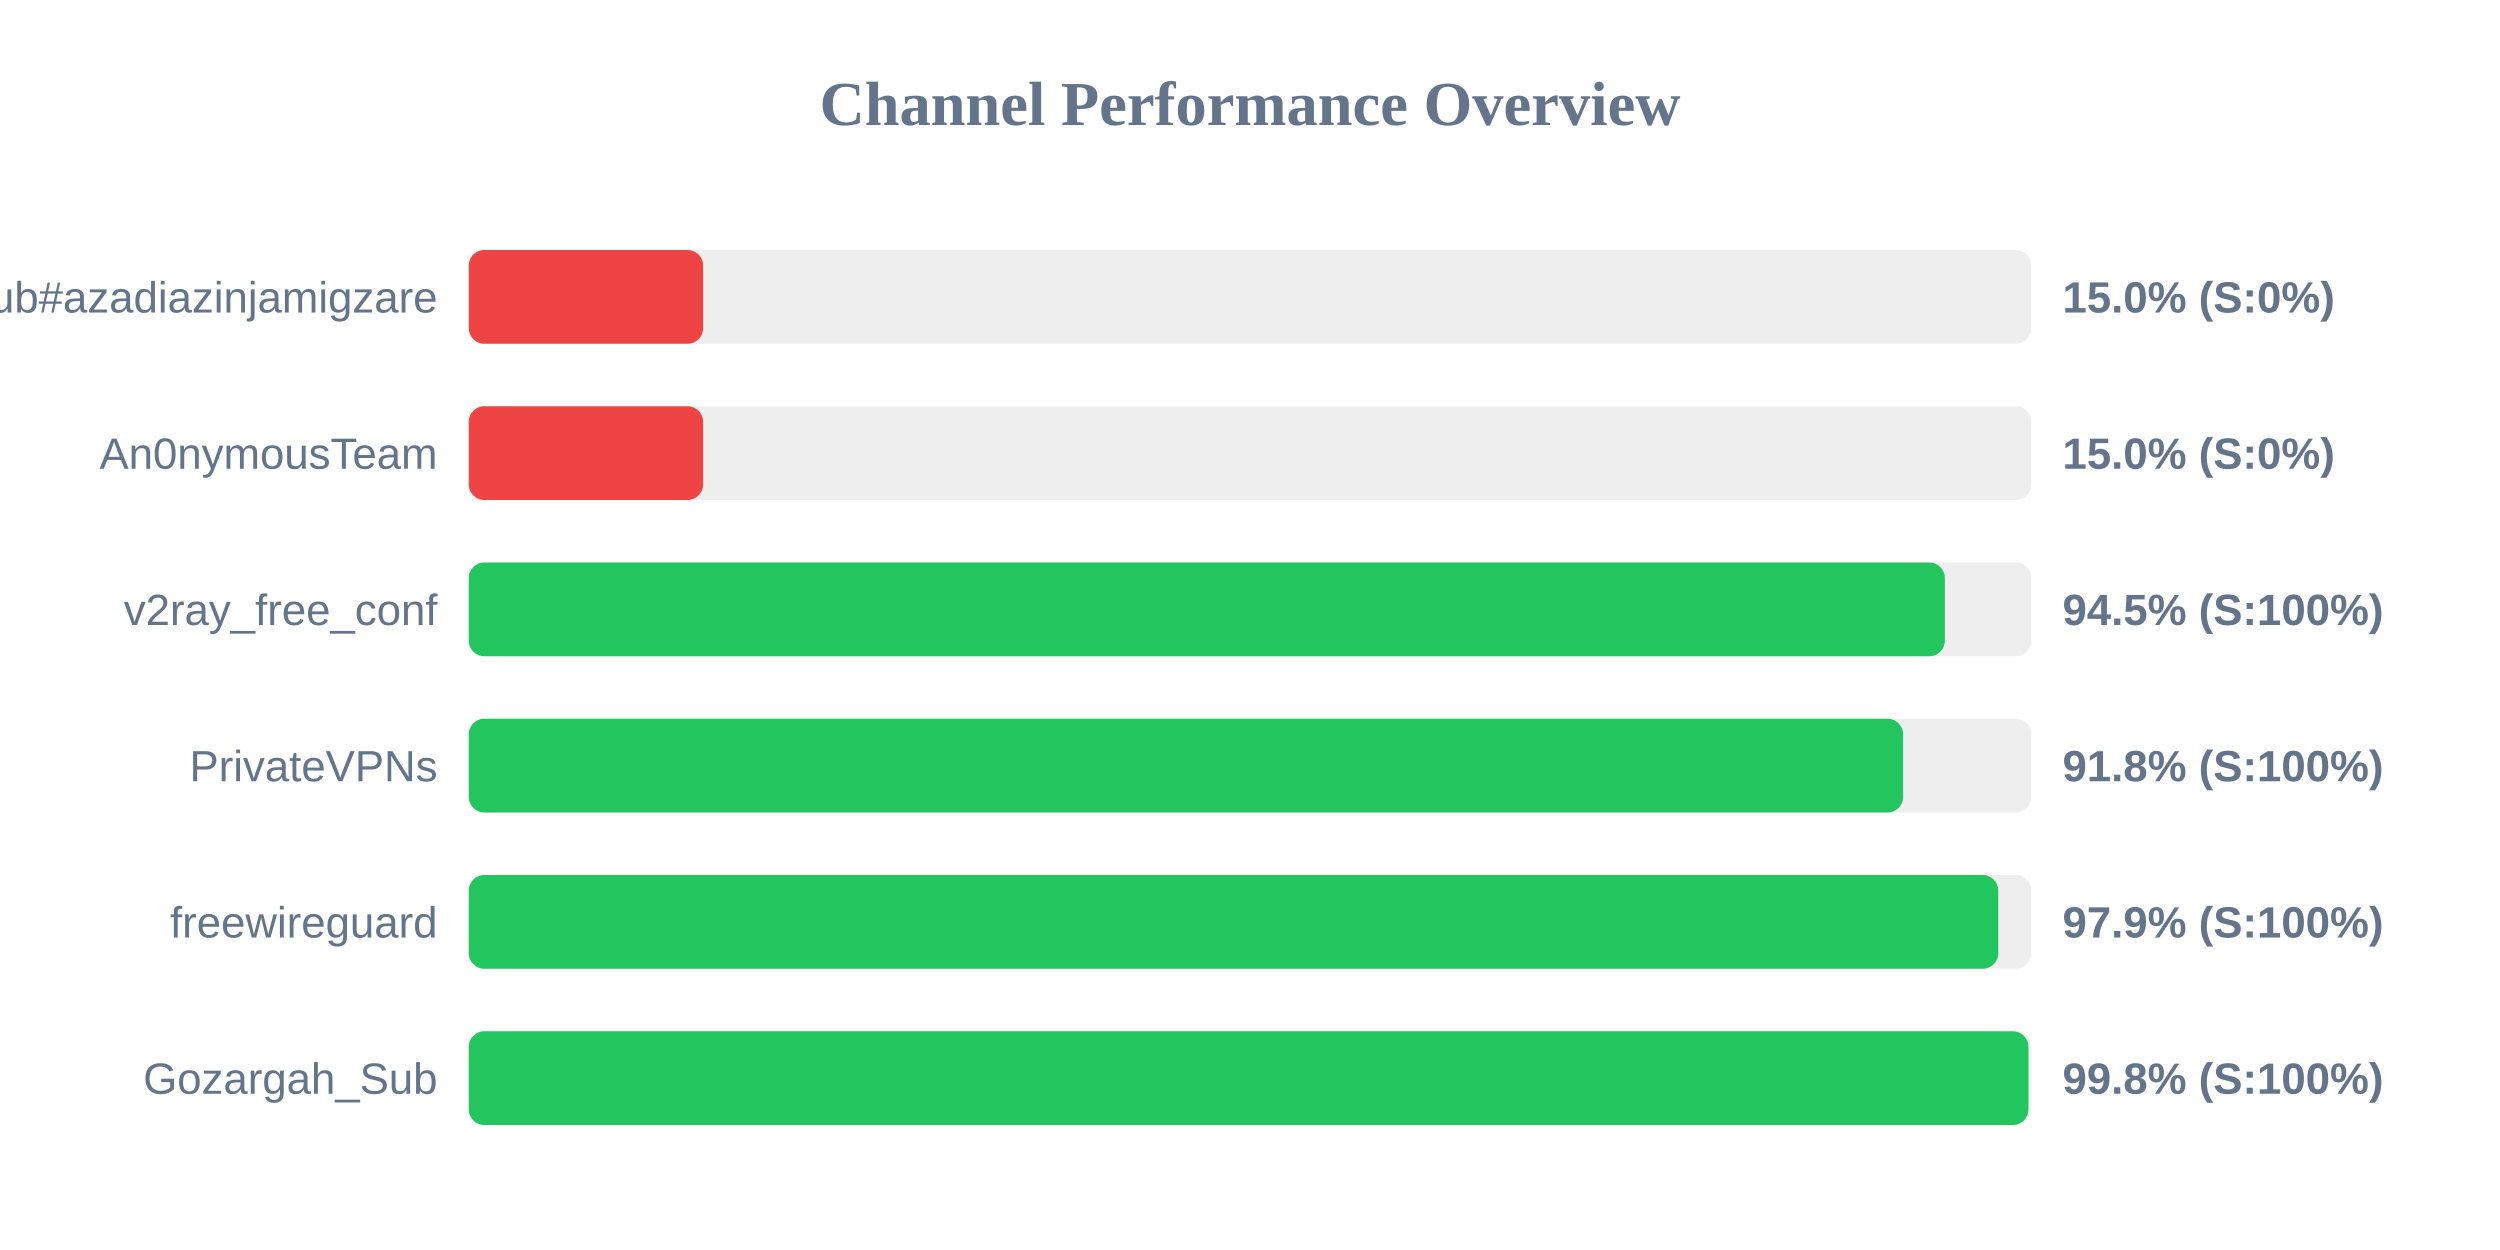
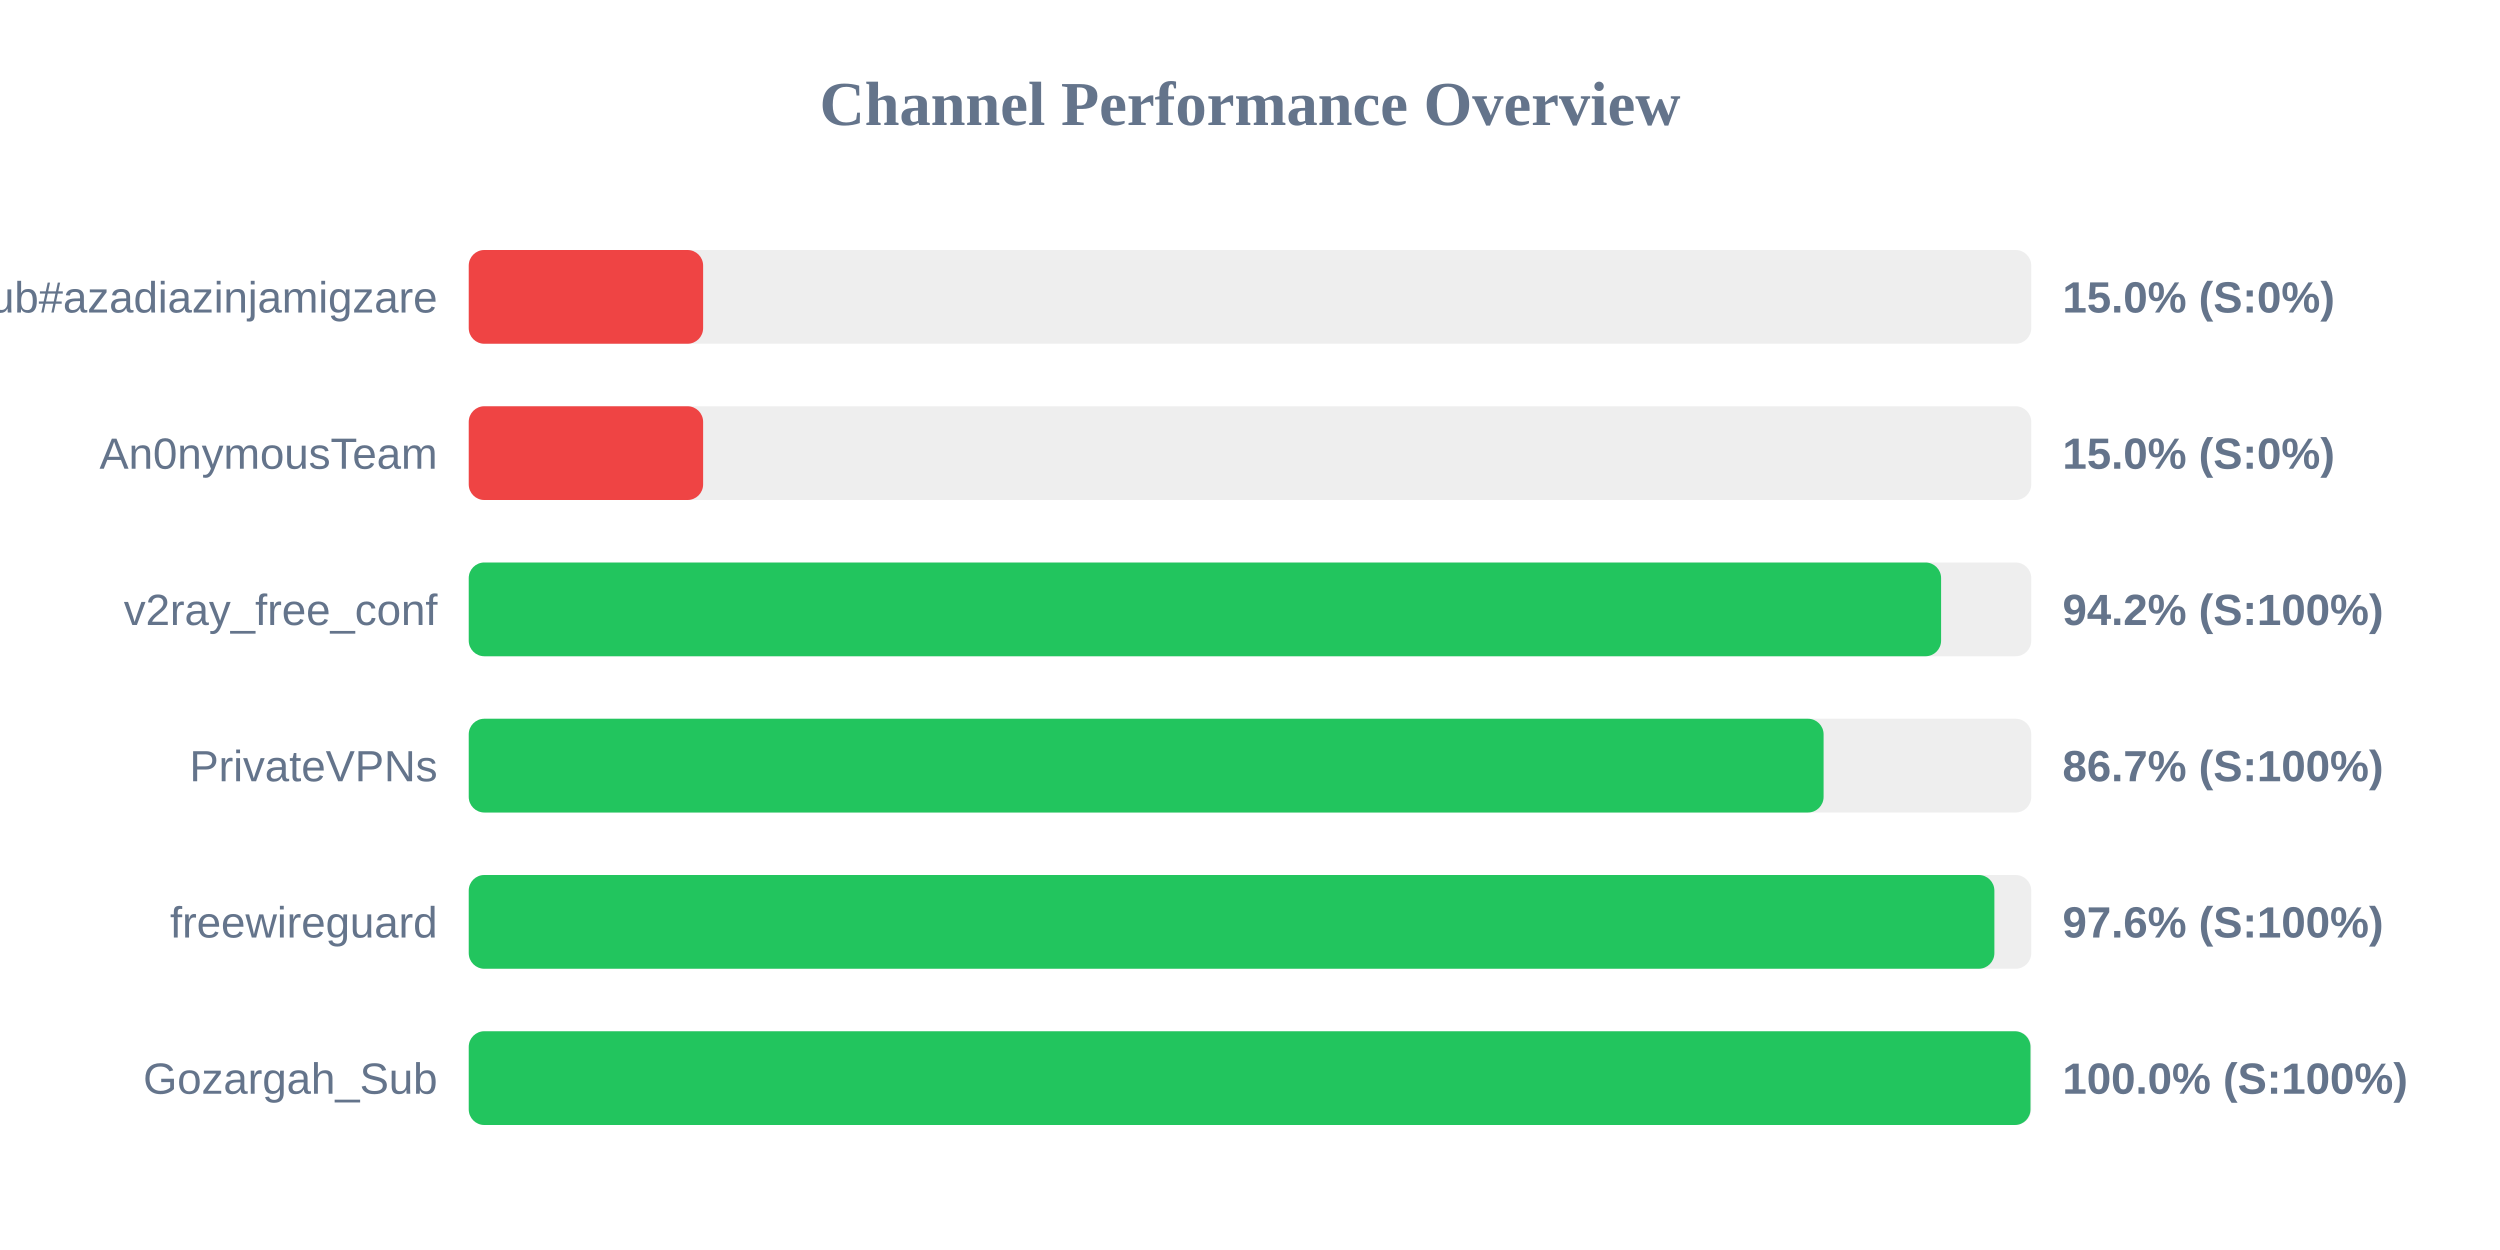
<svg xmlns="http://www.w3.org/2000/svg" width="800" height="400" version="1.1">
  <style>
        .row { font: 14px Arial; fill: #64748b; }
        .score { font: bold 14px Arial; fill: #64748b; }
    </style>
  <text x="400" y="40" text-anchor="middle" font-size="20px" font-weight="bold" fill="#64748b">Channel Performance Overview</text>
  <rect x="150" y="80" width="500" height="30" fill="#eee" rx="5" />
  <rect x="150" y="80" width="75.0" height="30" fill="#ef4444" rx="5" />
  <text x="140" y="100" text-anchor="end" class="row">Sub#azadiazinjamigzare</text>
  <text x="660" y="100" text-anchor="start" class="score">15.0% (S:0%)</text>
  <rect x="150" y="130" width="500" height="30" fill="#eee" rx="5" />
  <rect x="150" y="130" width="75.0" height="30" fill="#ef4444" rx="5" />
  <text x="140" y="150" text-anchor="end" class="row">An0nymousTeam</text>
  <text x="660" y="150" text-anchor="start" class="score">15.0% (S:0%)</text>
  <rect x="150" y="180" width="500" height="30" fill="#eee" rx="5" />
-   <rect x="150" y="180" width="472.35" height="30" fill="#22c55e" rx="5" />
+   <rect x="150" y="180" width="471.15" height="30" fill="#22c55e" rx="5" />
  <text x="140" y="200" text-anchor="end" class="row">v2ray_free_conf</text>
-   <text x="660" y="200" text-anchor="start" class="score">94.5% (S:100%)</text>
+   <text x="660" y="200" text-anchor="start" class="score">94.2% (S:100%)</text>
  <rect x="150" y="230" width="500" height="30" fill="#eee" rx="5" />
-   <rect x="150" y="230" width="459.0" height="30" fill="#22c55e" rx="5" />
+   <rect x="150" y="230" width="433.55" height="30" fill="#22c55e" rx="5" />
  <text x="140" y="250" text-anchor="end" class="row">PrivateVPNs</text>
-   <text x="660" y="250" text-anchor="start" class="score">91.8% (S:100%)</text>
+   <text x="660" y="250" text-anchor="start" class="score">86.7% (S:100%)</text>
  <rect x="150" y="280" width="500" height="30" fill="#eee" rx="5" />
-   <rect x="150" y="280" width="489.45" height="30" fill="#22c55e" rx="5" />
+   <rect x="150" y="280" width="488.2" height="30" fill="#22c55e" rx="5" />
  <text x="140" y="300" text-anchor="end" class="row">freewireguard</text>
-   <text x="660" y="300" text-anchor="start" class="score">97.9% (S:100%)</text>
+   <text x="660" y="300" text-anchor="start" class="score">97.6% (S:100%)</text>
  <rect x="150" y="330" width="500" height="30" fill="#eee" rx="5" />
-   <rect x="150" y="330" width="499.1" height="30" fill="#22c55e" rx="5" />
+   <rect x="150" y="330" width="499.75" height="30" fill="#22c55e" rx="5" />
  <text x="140" y="350" text-anchor="end" class="row">Gozargah_Sub</text>
-   <text x="660" y="350" text-anchor="start" class="score">99.8% (S:100%)</text>
+   <text x="660" y="350" text-anchor="start" class="score">100.0% (S:100%)</text>
</svg>
